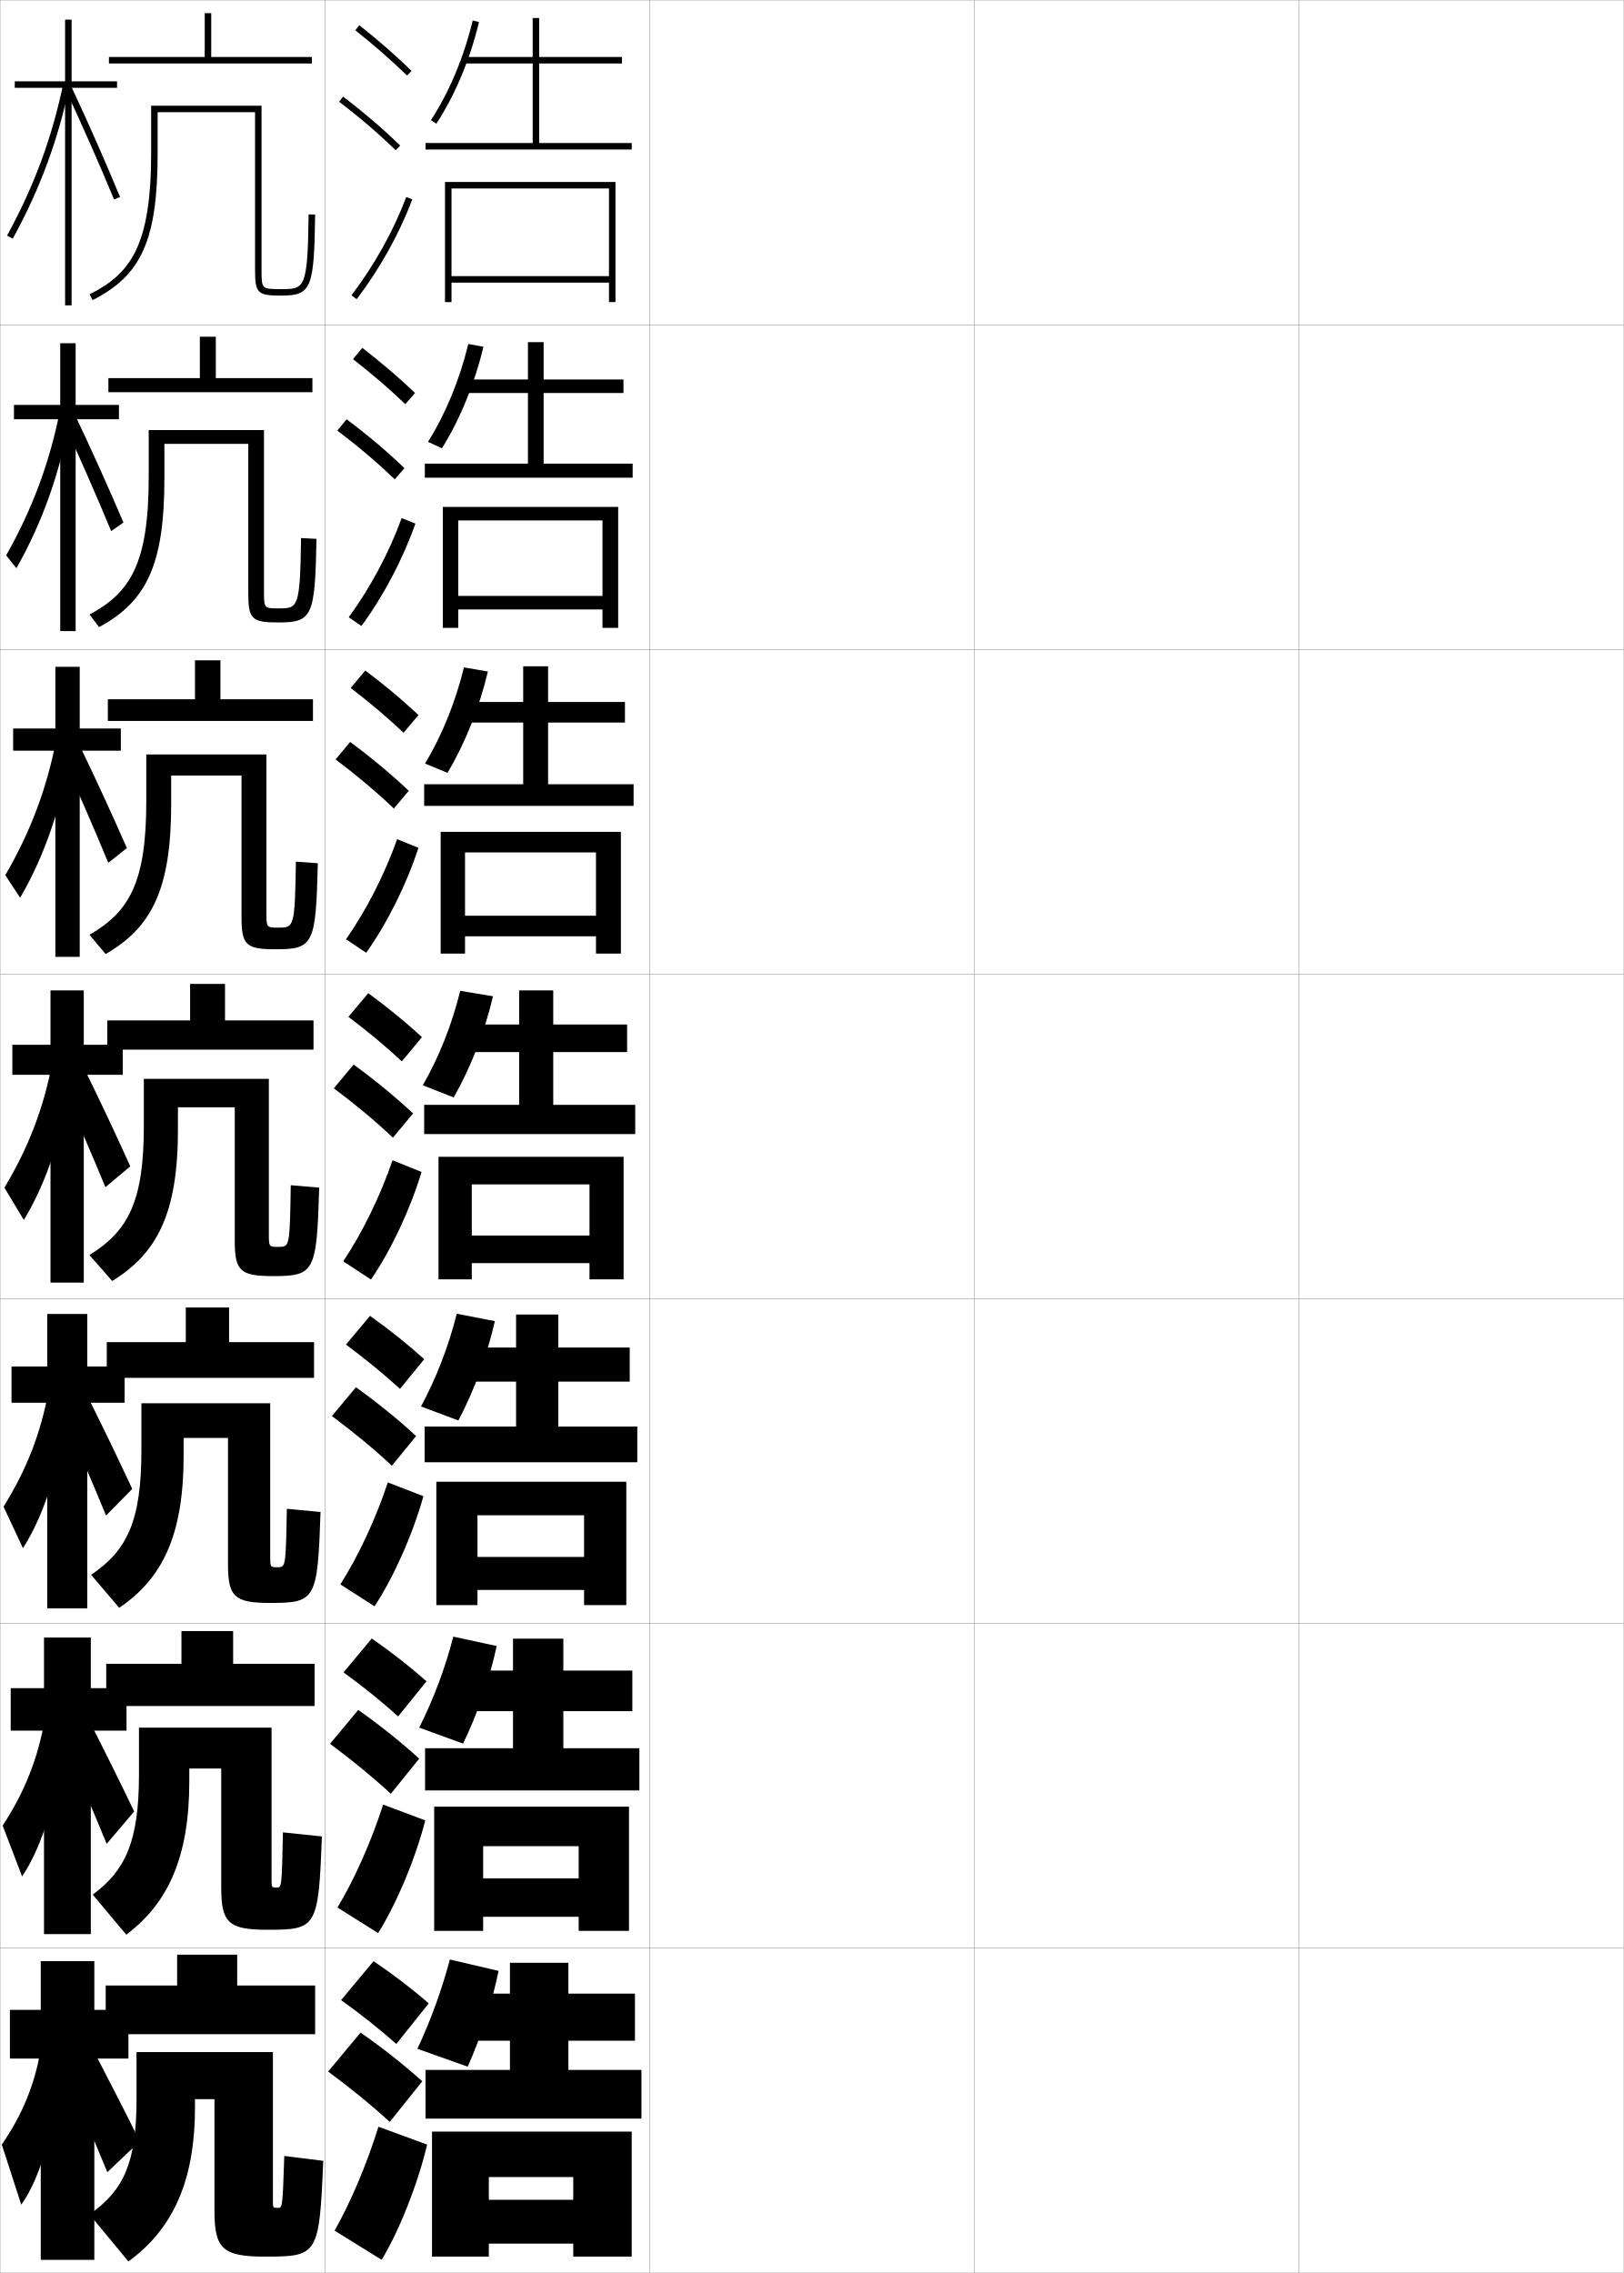
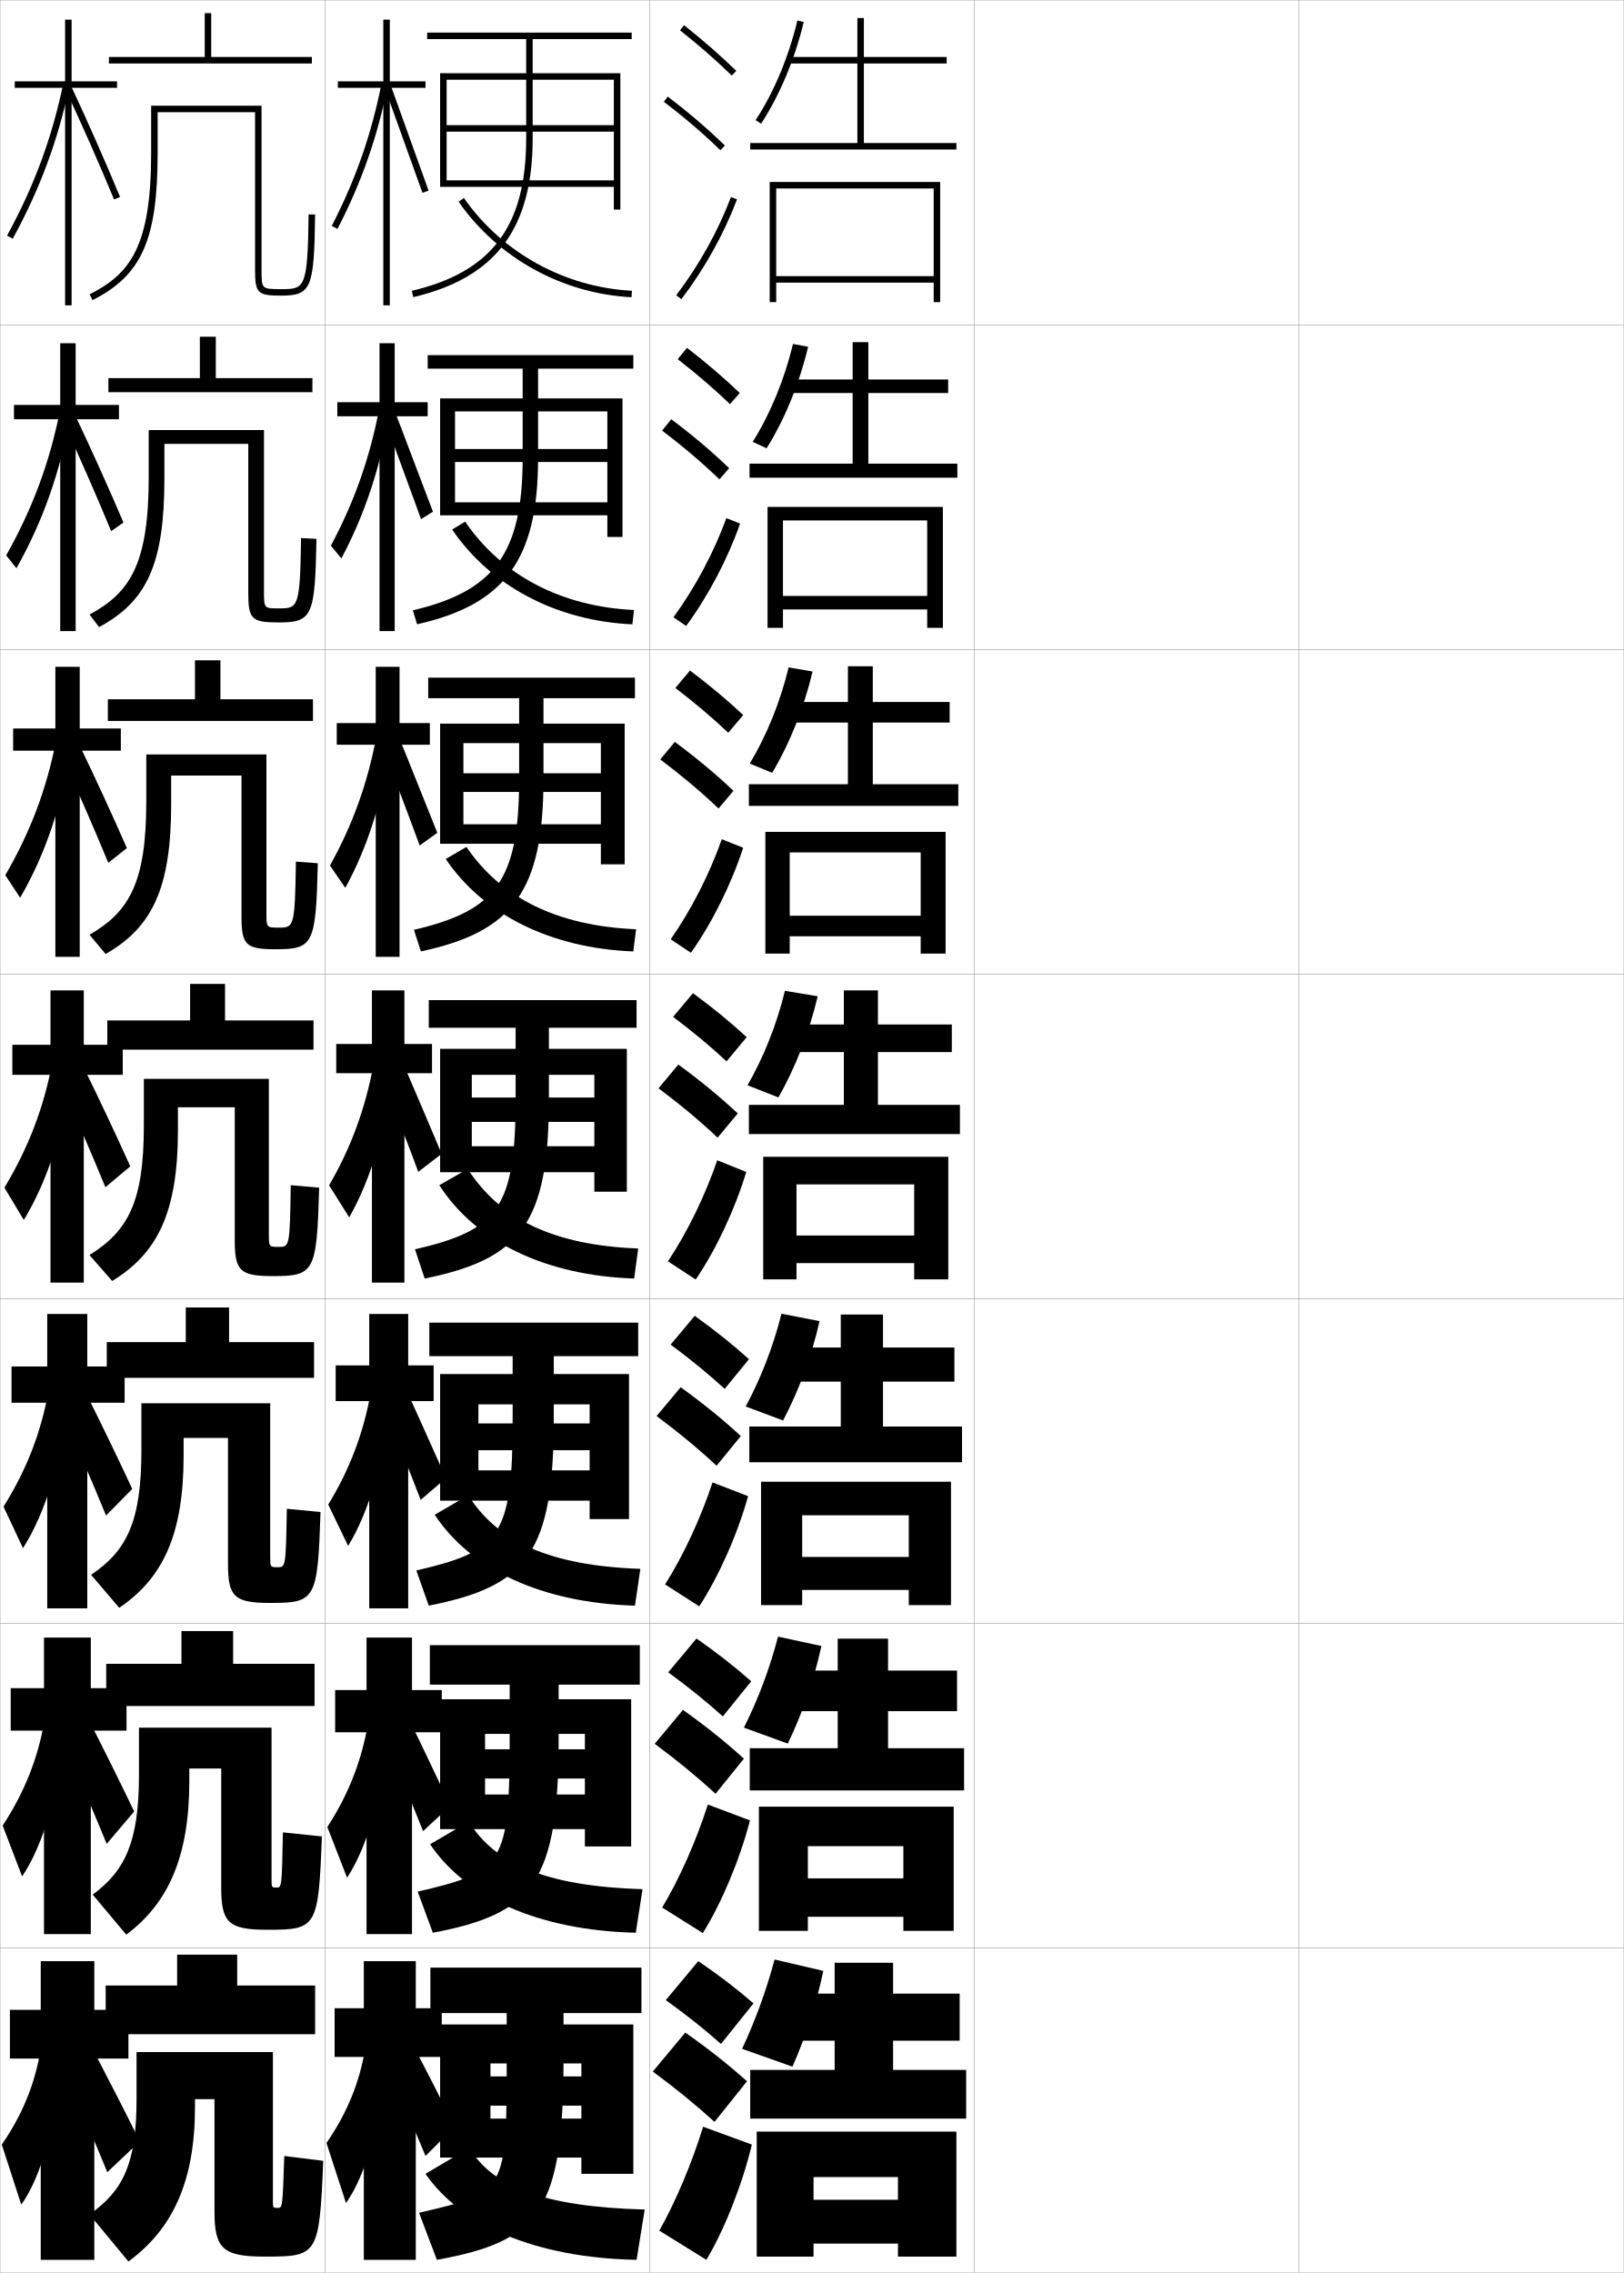
<svg xmlns="http://www.w3.org/2000/svg" width="500.1" height="700.1" viewBox="0 0 500.1 700.1" overflow="visible" enable-background="new 0 0 500.1 700.1" xml:space="preserve">
  <g id="glyphs">
    <g>
      <rect x="0.05" y="0.05" fill="none" stroke="#999999" stroke-width="0.1" width="100" height="100" />
      <rect x="0.05" y="100.05" fill="none" stroke="#999999" stroke-width="0.1" width="100" height="100" />
      <rect x="0.05" y="200.05" fill="none" stroke="#999999" stroke-width="0.1" width="100" height="100" />
      <rect x="0.05" y="300.05" fill="none" stroke="#999999" stroke-width="0.1" width="100" height="100" />
      <rect x="0.05" y="400.05" fill="none" stroke="#999999" stroke-width="0.1" width="100" height="100" />
      <rect x="0.05" y="500.05" fill="none" stroke="#999999" stroke-width="0.1" width="100" height="100" />
      <rect x="0.05" y="600.05" fill="none" stroke="#999999" stroke-width="0.1" width="100" height="100" />
      <rect x="100.05" y="0.05" fill="none" stroke="#999999" stroke-width="0.1" width="100" height="100" />
      <rect x="100.05" y="100.05" fill="none" stroke="#999999" stroke-width="0.1" width="100" height="100" />
      <rect x="100.05" y="200.05" fill="none" stroke="#999999" stroke-width="0.1" width="100" height="100" />
      <rect x="100.05" y="300.05" fill="none" stroke="#999999" stroke-width="0.1" width="100" height="100" />
      <rect x="100.05" y="400.05" fill="none" stroke="#999999" stroke-width="0.1" width="100" height="100" />
      <rect x="100.05" y="500.05" fill="none" stroke="#999999" stroke-width="0.1" width="100" height="100" />
      <rect x="100.05" y="600.05" fill="none" stroke="#999999" stroke-width="0.1" width="100" height="100" />
      <rect x="200.05" y="0.05" fill="none" stroke="#999999" stroke-width="0.1" width="100" height="100" />
      <rect x="200.05" y="100.05" fill="none" stroke="#999999" stroke-width="0.1" width="100" height="100" />
      <rect x="200.05" y="200.05" fill="none" stroke="#999999" stroke-width="0.1" width="100" height="100" />
      <rect x="200.05" y="300.05" fill="none" stroke="#999999" stroke-width="0.1" width="100" height="100" />
      <rect x="200.05" y="400.05" fill="none" stroke="#999999" stroke-width="0.1" width="100" height="100" />
      <rect x="200.05" y="500.05" fill="none" stroke="#999999" stroke-width="0.1" width="100" height="100" />
      <rect x="200.05" y="600.05" fill="none" stroke="#999999" stroke-width="0.1" width="100" height="100" />
      <rect x="300.05" y="0.05" fill="none" stroke="#999999" stroke-width="0.1" width="100" height="100" />
      <rect x="300.05" y="100.05" fill="none" stroke="#999999" stroke-width="0.1" width="100" height="100" />
      <rect x="300.05" y="200.05" fill="none" stroke="#999999" stroke-width="0.1" width="100" height="100" />
      <rect x="300.05" y="300.05" fill="none" stroke="#999999" stroke-width="0.1" width="100" height="100" />
      <rect x="300.05" y="400.05" fill="none" stroke="#999999" stroke-width="0.1" width="100" height="100" />
      <rect x="300.05" y="500.05" fill="none" stroke="#999999" stroke-width="0.1" width="100" height="100" />
      <rect x="300.05" y="600.05" fill="none" stroke="#999999" stroke-width="0.1" width="100" height="100" />
      <rect x="400.05" y="0.05" fill="none" stroke="#999999" stroke-width="0.1" width="100" height="100" />
      <rect x="400.05" y="100.05" fill="none" stroke="#999999" stroke-width="0.1" width="100" height="100" />
      <rect x="400.05" y="200.05" fill="none" stroke="#999999" stroke-width="0.1" width="100" height="100" />
      <rect x="400.05" y="300.05" fill="none" stroke="#999999" stroke-width="0.1" width="100" height="100" />
      <rect x="400.05" y="400.05" fill="none" stroke="#999999" stroke-width="0.1" width="100" height="100" />
      <rect x="400.05" y="500.05" fill="none" stroke="#999999" stroke-width="0.1" width="100" height="100" />
      <rect x="400.05" y="600.05" fill="none" stroke="#999999" stroke-width="0.1" width="100" height="100" />
    </g>
    <g>
      <g>
-         <path d="M109.429,9.333c5.9,4.677,11.257,9.363,15.922,13.932l1.398-1.43       C122.035,17.219,116.625,12.485,110.671,7.767L109.429,9.333z" />
-         <path d="M104.443,31.346c6.494,4.946,12.188,9.827,17.408,14.92l1.396-1.432       c-5.278-5.15-11.033-10.083-17.592-15.08L104.443,31.346z" />
-         <path d="M108.253,90.945l1.594,1.209c7.186-9.465,13.112-20.099,17.139-30.751       l-1.871-0.707C121.155,71.171,115.324,81.631,108.253,90.945z" />
-       </g>
-       <g>
-         <path d="M108.718,110.619c5.97,4.653,11.38,9.312,16.102,13.86l2.999-3.441       c-4.756-4.567-10.226-9.251-16.232-13.891L108.718,110.619z" />
-         <path d="M121.57,147.646l2.998-3.443c-5.324-5.123-11.194-10.087-17.827-15.067       l-2.844,3.493C110.486,137.619,116.289,142.552,121.57,147.646z" />
-         <path d="M127.932,161.261c-3.842,10.93-9.727,22.153-16.616,31.542l-3.911-2.674       c6.722-9.229,12.416-19.917,16.301-30.541L127.932,161.261z" />
-       </g>
-       <g>
-         <path d="M108.008,211.905c6.04,4.629,11.503,9.262,16.281,13.788l4.599-5.453       c-4.798-4.518-10.326-9.153-16.385-13.713L108.008,211.905z" />
-         <path d="M121.29,249.027l4.599-5.454c-5.369-5.096-11.354-10.091-18.062-15.054       l-4.475,5.395C110.036,238.946,115.946,243.931,121.29,249.027z" />
-         <path d="M128.879,261.118c-3.657,11.208-9.501,23.02-16.092,32.335l-6.229-4.14       c6.374-9.144,11.93-20.06,15.741-30.833L128.879,261.118z" />
-       </g>
-       <g>
-         <path d="M107.298,313.19c6.11,4.605,11.627,9.211,16.461,13.717l6.199-7.465       c-4.84-4.469-10.428-9.055-16.539-13.535L107.298,313.19z" />
-         <path d="M121.009,350.407l6.199-7.465c-5.414-5.068-11.515-10.096-18.297-15.041       l-6.105,7.297C109.585,340.272,115.604,345.31,121.009,350.407z" />
-         <path d="M129.826,360.976c-3.473,11.486-9.274,23.887-15.569,33.127l-8.547-5.605       c6.025-9.059,11.443-20.203,15.181-31.125L129.826,360.976z" />
-       </g>
-       <g>
-         <path d="M106.548,414.144c6.18,4.581,11.75,9.159,16.64,13.645l7.466-9.144       c-4.881-4.42-10.529-8.956-16.692-13.356L106.548,414.144z" />
-         <path d="M120.689,451.455l7.466-9.144c-5.459-5.041-11.675-10.1-18.532-15.027       l-7.404,8.864C109.094,441.266,115.222,446.355,120.689,451.455z" />
-         <path d="M130.4,460.833c-3.288,11.765-9.048,24.754-15.046,33.918l-10.531-6.736       c5.676-8.974,10.957-20.347,14.62-31.417L130.4,460.833z" />
-       </g>
-       <g>
-         <path d="M105.799,515.097c6.25,4.557,11.873,9.108,16.82,13.572l8.733-10.821       c-4.923-4.371-10.631-8.858-16.846-13.179L105.799,515.097z" />
-         <path d="M120.37,552.502l8.733-10.821c-5.504-5.014-11.835-10.104-18.766-15.014       l-8.702,10.433C108.604,542.26,114.84,547.402,120.37,552.502z" />
-         <path d="M130.975,560.691c-3.104,12.042-8.822,25.621-14.523,34.709l-12.516-7.868       c5.328-8.888,10.472-20.49,14.06-31.708L130.975,560.691z" />
-       </g>
-       <g>
-         <path d="M105.05,616.05c6.32,4.532,11.996,9.057,17,13.5l10-12.5       c-4.965-4.321-10.732-8.76-17-13L105.05,616.05z" />
-         <path d="M120.05,653.55l10-12.5c-5.549-4.986-11.995-10.107-19-15l-10,12       C108.114,643.254,114.458,648.448,120.05,653.55z" />
-         <path d="M131.55,660.55c-2.919,12.319-8.596,26.487-14,35.5l-14.5-9       c4.979-8.802,9.985-20.634,13.5-32L131.55,660.55z" />
-       </g>
-     </g>
-     <g>
-       <polygon points="187.55,85.05 139.05,85.05 139.05,87.05 187.55,87.05       187.55,93.05 189.55,93.05 189.55,56.05 137.05,56.05 137.05,93.05       139.05,93.05 139.05,58.05 187.55,58.05 " />
-       <polygon points="185.549,183.549 141.133,183.549 141.133,187.716 185.549,187.716       185.549,193.383 190.383,193.383 190.383,156.133 136.383,156.133 136.383,193.383       141.133,193.383 141.133,160.299 185.549,160.299 " />
-       <polygon points="183.55,282.05 143.217,282.05 143.217,288.383 183.55,288.383       183.55,293.716 191.216,293.716 191.216,256.216 135.716,256.216 135.716,293.716       143.217,293.716 143.217,262.55 183.55,262.55 " />
-       <polygon points="192.05,356.3 135.05,356.3 135.05,394.05 145.3,394.05       145.3,364.8 181.55,364.8 181.55,380.55 145.3,380.55 145.3,389.05       181.55,389.05 181.55,394.05 192.05,394.05 " />
-       <polygon points="147.049,466.716 179.883,466.716 179.883,479.55 147.049,479.55       147.049,489.717 179.883,489.717 179.883,494.383 192.883,494.383 192.883,456.383       134.383,456.383 134.383,494.383 147.049,494.383 " />
-       <polygon points="148.8,568.633 178.216,568.633 178.216,578.55 148.8,578.55       148.8,590.383 178.216,590.383 178.216,594.717 193.716,594.717 193.716,556.467       133.716,556.467 133.716,594.717 148.8,594.717 " />
-       <polygon points="150.55,670.55 176.55,670.55 176.55,677.55 150.55,677.55       150.55,691.05 176.55,691.05 176.55,695.05 194.55,695.05 194.55,656.55       133.05,656.55 133.05,695.05 150.55,695.05 " />
-     </g>
-     <g>
-       <g>
-         <path d="M132.714,37.001l1.672,1.098c5.716-8.697,10.381-19.818,13.137-31.315       l-1.945-0.467C142.875,17.595,138.307,28.491,132.714,37.001z" />
-         <polygon points="166.05,44.05 166.05,19.55 191.55,19.55 191.55,17.55        166.05,17.55 166.05,5.55 164.05,5.55 164.05,17.55 143.05,17.55        143.05,19.55 164.05,19.55 164.05,44.05 131.05,44.05 131.05,46.05        194.55,46.05 194.55,44.05 " />
-       </g>
-       <g>
-         <path d="M148.888,106.808c-2.703,11.347-7.23,22.39-12.791,31.263l-4.286-1.978       c5.396-8.58,9.773-19.186,12.416-30.154L148.888,106.808z" />
-         <polygon points="167.425,142.8 167.425,121.05 192.008,121.05 192.008,116.883        167.425,116.883 167.425,105.383 162.591,105.383 162.591,116.883 142.341,116.883        142.341,121.05 162.591,121.05 162.591,142.8 130.841,142.8 130.841,147.133        194.842,147.133 194.842,142.8 " />
-       </g>
-       <g>
-         <path d="M150.254,206.833c-2.649,11.196-7.039,22.161-12.445,31.209l-6.9-2.858       c5.2-8.65,9.386-18.965,11.969-29.624L150.254,206.833z" />
-         <polygon points="168.8,241.55 168.8,222.55 192.467,222.55 192.467,216.216        168.8,216.216 168.8,205.216 161.133,205.216 161.133,216.216 141.633,216.216        141.633,222.55 161.133,222.55 161.133,241.55 130.633,241.55 130.633,248.216        195.133,248.216 195.133,241.55 " />
-       </g>
-       <g>
-         <path d="M151.828,306.858c-2.596,11.045-6.848,21.933-12.099,31.156l-9.514-3.739       c5.004-8.72,8.998-18.744,11.521-29.093L151.828,306.858z" />
-         <polygon points="170.384,340.3 170.384,324.05 193.134,324.05 193.134,315.55        170.384,315.55 170.384,305.05 159.884,305.05 159.884,315.55 141.134,315.55        141.134,324.05 159.884,324.05 159.884,340.3 130.634,340.3 130.634,349.3        195.634,349.3 195.634,340.3 " />
-       </g>
-       <g>
-         <path d="M152.401,406.922c-2.423,10.707-6.364,21.375-11.232,30.604l-11.509-4.326       c4.739-8.823,8.496-18.538,11.014-28.562L152.401,406.922z" />
-         <polygon points="171.939,439.383 171.939,425.55 193.938,425.55 193.938,415.05        171.939,415.05 171.939,404.883 158.939,404.883 158.939,415.05 140.772,415.05        140.772,425.55 158.939,425.55 158.939,439.383 130.772,439.383 130.772,450.383        196.272,450.383 196.272,439.383 " />
-       </g>
-       <g>
-         <path d="M152.976,506.986c-2.251,10.369-5.881,20.817-10.366,30.052L129.105,532.125       c4.475-8.926,7.994-18.331,10.507-28.031L152.976,506.986z" />
-         <polygon points="173.495,538.467 173.495,527.05 194.745,527.05 194.745,514.55        173.495,514.55 173.495,504.717 157.995,504.717 157.995,514.55 140.411,514.55        140.411,527.05 157.995,527.05 157.995,538.467 130.911,538.467 130.911,551.467        196.911,551.467 196.911,538.467 " />
-       </g>
-       <g>
-         <path d="M153.55,607.05c-2.078,10.032-5.397,20.261-9.5,29.5l-15.5-5.5       c4.21-9.029,7.491-18.124,10-27.5L153.55,607.05z" />
-         <polygon points="197.55,652.55 197.55,637.55 175.05,637.55 175.05,628.55        195.55,628.55 195.55,614.05 175.05,614.05 175.05,604.55 157.05,604.55        157.05,614.05 140.05,614.05 140.05,628.55 157.05,628.55 157.05,637.55        131.05,637.55 131.05,652.55 " />
+         <path d="M209.429,9.333c5.9,4.677,11.257,9.363,15.922,13.932l1.398-1.43       C222.035,17.219,216.625,12.485,210.671,7.767L209.429,9.333z" />
+         <path d="M204.443,31.346c6.494,4.946,12.188,9.827,17.408,14.92l1.396-1.432       c-5.278-5.15-11.033-10.083-17.592-15.08L204.443,31.346z" />
+         <path d="M208.253,90.945l1.594,1.209c7.186-9.465,13.112-20.099,17.139-30.751       l-1.871-0.707C221.155,71.171,215.324,81.631,208.253,90.945z" />
+       </g>
+       <g>
+         <path d="M208.718,110.619c5.97,4.653,11.38,9.312,16.102,13.86l2.999-3.441       c-4.756-4.567-10.226-9.251-16.232-13.891L208.718,110.619z" />
+         <path d="M221.57,147.646l2.998-3.443c-5.324-5.123-11.194-10.087-17.827-15.067       l-2.844,3.493C210.486,137.619,216.289,142.552,221.57,147.646z" />
+         <path d="M227.932,161.261c-3.842,10.93-9.727,22.153-16.616,31.542l-3.911-2.674       c6.722-9.229,12.416-19.917,16.301-30.541L227.932,161.261z" />
+       </g>
+       <g>
+         <path d="M208.008,211.905c6.04,4.629,11.503,9.262,16.281,13.788l4.599-5.453       c-4.798-4.518-10.326-9.153-16.385-13.713L208.008,211.905z" />
+         <path d="M221.29,249.027l4.599-5.454c-5.369-5.096-11.354-10.091-18.062-15.054       l-4.475,5.395C210.036,238.946,215.946,243.931,221.29,249.027z" />
+         <path d="M228.879,261.118c-3.657,11.208-9.501,23.02-16.092,32.335l-6.229-4.14       c6.374-9.144,11.93-20.06,15.741-30.833L228.879,261.118z" />
+       </g>
+       <g>
+         <path d="M207.298,313.19c6.11,4.605,11.627,9.211,16.461,13.717l6.199-7.465       c-4.84-4.469-10.428-9.055-16.539-13.535L207.298,313.19z" />
+         <path d="M221.009,350.407l6.199-7.465c-5.414-5.068-11.515-10.096-18.297-15.041       l-6.105,7.297C209.585,340.272,215.604,345.31,221.009,350.407z" />
+         <path d="M229.826,360.976c-3.473,11.486-9.274,23.887-15.569,33.127l-8.547-5.605       c6.025-9.059,11.443-20.203,15.181-31.125L229.826,360.976z" />
+       </g>
+       <g>
+         <path d="M206.548,414.144c6.18,4.581,11.75,9.159,16.64,13.645l7.466-9.144       c-4.881-4.42-10.529-8.956-16.692-13.356L206.548,414.144z" />
+         <path d="M220.689,451.455l7.466-9.144c-5.459-5.041-11.675-10.1-18.532-15.027       l-7.404,8.864C209.094,441.266,215.222,446.355,220.689,451.455z" />
+         <path d="M230.4,460.833c-3.288,11.765-9.048,24.754-15.046,33.918l-10.531-6.736       c5.676-8.974,10.957-20.347,14.62-31.417L230.4,460.833z" />
+       </g>
+       <g>
+         <path d="M205.799,515.097c6.25,4.557,11.873,9.108,16.82,13.572l8.733-10.821       c-4.923-4.371-10.631-8.858-16.846-13.179L205.799,515.097z" />
+         <path d="M220.37,552.502l8.733-10.821c-5.504-5.014-11.835-10.104-18.766-15.014       l-8.702,10.433C208.604,542.26,214.84,547.402,220.37,552.502z" />
+         <path d="M230.975,560.691c-3.104,12.042-8.822,25.621-14.523,34.709l-12.516-7.868       c5.328-8.888,10.472-20.49,14.06-31.708L230.975,560.691z" />
+       </g>
+       <g>
+         <path d="M205.05,616.05c6.32,4.532,11.996,9.057,17,13.5l10-12.5       c-4.965-4.321-10.732-8.76-17-13L205.05,616.05z" />
+         <path d="M220.05,653.55l10-12.5c-5.549-4.986-11.995-10.107-19-15l-10,12       C208.114,643.254,214.458,648.448,220.05,653.55z" />
+         <path d="M231.55,660.55c-2.919,12.319-8.596,26.487-14,35.5l-14.5-9       c4.979-8.802,9.985-20.634,13.5-32L231.55,660.55z" />
+       </g>
+     </g>
+     <g>
+       <polygon points="287.55,85.05 239.05,85.05 239.05,87.05 287.55,87.05       287.55,93.05 289.55,93.05 289.55,56.05 237.05,56.05 237.05,93.05       239.05,93.05 239.05,58.05 287.55,58.05 " />
+       <polygon points="285.55,183.549 241.133,183.549 241.133,187.716 285.55,187.716       285.55,193.383 290.383,193.383 290.383,156.133 236.383,156.133 236.383,193.383       241.133,193.383 241.133,160.299 285.55,160.299 " />
+       <polygon points="283.55,282.05 243.217,282.05 243.217,288.383 283.55,288.383       283.55,293.716 291.216,293.716 291.216,256.216 235.716,256.216 235.716,293.716       243.217,293.716 243.217,262.55 283.55,262.55 " />
+       <polygon points="292.05,356.3 235.05,356.3 235.05,394.05 245.3,394.05       245.3,364.8 281.55,364.8 281.55,380.55 245.3,380.55 245.3,389.05       281.55,389.05 281.55,394.05 292.05,394.05 " />
+       <polygon points="247.049,466.716 279.883,466.716 279.883,479.55 247.049,479.55       247.049,489.717 279.883,489.717 279.883,494.383 292.883,494.383 292.883,456.383       234.383,456.383 234.383,494.383 247.049,494.383 " />
+       <polygon points="248.8,568.633 278.216,568.633 278.216,578.55 248.8,578.55       248.8,590.383 278.216,590.383 278.216,594.717 293.716,594.717 293.716,556.467       233.716,556.467 233.716,594.717 248.8,594.717 " />
+       <polygon points="250.55,670.55 276.55,670.55 276.55,677.55 250.55,677.55       250.55,691.05 276.55,691.05 276.55,695.05 294.55,695.05 294.55,656.55       233.05,656.55 233.05,695.05 250.55,695.05 " />
+     </g>
+     <g>
+       <g>
+         <path d="M232.714,37.001l1.672,1.098c5.716-8.697,10.381-19.818,13.137-31.315       l-1.945-0.467C242.875,17.595,238.307,28.491,232.714,37.001z" />
+         <polygon points="266.05,44.05 266.05,19.55 291.55,19.55 291.55,17.55        266.05,17.55 266.05,5.55 264.05,5.55 264.05,17.55 243.05,17.55        243.05,19.55 264.05,19.55 264.05,44.05 231.05,44.05 231.05,46.05        294.55,46.05 294.55,44.05 " />
+       </g>
+       <g>
+         <path d="M248.888,106.808c-2.703,11.347-7.23,22.39-12.791,31.263l-4.286-1.978       c5.396-8.58,9.773-19.186,12.416-30.154L248.888,106.808z" />
+         <polygon points="267.425,142.8 267.425,121.05 292.009,121.05 292.009,116.883        267.425,116.883 267.425,105.383 262.591,105.383 262.591,116.883 242.341,116.883        242.341,121.05 262.591,121.05 262.591,142.8 230.841,142.8 230.841,147.133        294.842,147.133 294.842,142.8 " />
+       </g>
+       <g>
+         <path d="M250.254,206.833c-2.649,11.196-7.039,22.161-12.445,31.209l-6.9-2.858       c5.2-8.65,9.386-18.965,11.969-29.624L250.254,206.833z" />
+         <polygon points="268.8,241.55 268.8,222.55 292.467,222.55 292.467,216.216        268.8,216.216 268.8,205.216 261.134,205.216 261.134,216.216 241.633,216.216        241.633,222.55 261.134,222.55 261.134,241.55 230.633,241.55 230.633,248.216        295.134,248.216 295.134,241.55 " />
+       </g>
+       <g>
+         <path d="M251.828,306.858c-2.596,11.045-6.848,21.933-12.099,31.156l-9.514-3.739       c5.004-8.72,8.998-18.744,11.521-29.093L251.828,306.858z" />
+         <polygon points="270.384,340.3 270.384,324.05 293.134,324.05 293.134,315.55        270.384,315.55 270.384,305.05 259.884,305.05 259.884,315.55 241.134,315.55        241.134,324.05 259.884,324.05 259.884,340.3 230.634,340.3 230.634,349.3        295.634,349.3 295.634,340.3 " />
+       </g>
+       <g>
+         <path d="M252.401,406.922c-2.423,10.707-6.364,21.375-11.232,30.604l-11.509-4.326       c4.739-8.823,8.496-18.538,11.014-28.562L252.401,406.922z" />
+         <polygon points="271.938,439.383 271.938,425.55 293.938,425.55 293.938,415.05        271.938,415.05 271.938,404.883 258.938,404.883 258.938,415.05 240.772,415.05        240.772,425.55 258.938,425.55 258.938,439.383 230.772,439.383 230.772,450.383        296.272,450.383 296.272,439.383 " />
+       </g>
+       <g>
+         <path d="M252.976,506.986c-2.25,10.369-5.88,20.817-10.366,30.052L229.105,532.125       c4.475-8.926,7.994-18.331,10.507-28.031L252.976,506.986z" />
+         <polygon points="273.495,538.467 273.495,527.05 294.745,527.05 294.745,514.55        273.495,514.55 273.495,504.717 257.995,504.717 257.995,514.55 240.411,514.55        240.411,527.05 257.995,527.05 257.995,538.467 230.911,538.467 230.911,551.467        296.911,551.467 296.911,538.467 " />
+       </g>
+       <g>
+         <path d="M253.55,607.05c-2.078,10.032-5.397,20.261-9.5,29.5l-15.5-5.5       c4.21-9.029,7.491-18.124,10-27.5L253.55,607.05z" />
+         <polygon points="297.55,652.55 297.55,637.55 275.05,637.55 275.05,628.55        295.55,628.55 295.55,614.05 275.05,614.05 275.05,604.55 257.05,604.55        257.05,614.05 240.05,614.05 240.05,628.55 257.05,628.55 257.05,637.55        231.05,637.55 231.05,652.55 " />
      </g>
    </g>
    <g>
      <polygon points="96.05,17.55 96.05,19.55 33.55,19.55 33.55,17.55       63.05,17.55 63.05,4.05 65.05,4.05 65.05,17.55 " />
      <path d="M78.55,34.55h-30v12.5c0,26.706-4.872,37.736-20.05,45.393l-0.9-1.785      c12.568-6.341,18.95-14.826,18.95-43.607v-14.5h34v50.5c0,6,0,6,6,6      c7.271,0,8.204,0,8.5-23.013l2,0.025c-0.294,22.886-1.178,24.987-10.5,24.987      c-7.252,0-8-0.748-8-8V34.55z" />
    </g>
    <g>
      <g>
        <polygon points="33.383,120.799 33.383,116.466 61.549,116.466 61.549,103.716        66.466,103.716 66.466,116.466 96.216,116.466 96.216,120.799 " />
        <path d="M76.466,136.716H50.633v10.667c0,26.376-5.413,37.853-20.117,45.762       l-2.934-3.857c12.401-6.704,18.217-15.454,18.217-42.321v-14.5h35.5v49.584       c0,5.328,0.005,5.333,4.5,5.333c5.982,0,6.616,0.011,6.917-21.659l4.75,0.25       c-0.446,23.928-1.257,25.742-11.75,25.742c-8.208,0-9.25-1.037-9.25-9V136.716z" />
      </g>
      <g>
        <polygon points="33.216,222.05 33.216,215.383 60.05,215.383 60.05,203.383        67.883,203.383 67.883,215.383 96.383,215.383 96.383,222.05 " />
        <path d="M74.383,238.883H52.716v8.833c0,26.046-5.954,37.97-20.183,46.131       l-4.967-5.929c12.233-7.067,17.483-16.083,17.483-41.036v-14.5h37v48.667       c0,4.655,0.011,4.667,3.75,4.667c4.694,0,5.029-0.002,5.333-20.33l6.75,0.5       c-0.598,24.97-1.337,26.496-13,26.496c-9.165,0-10.5-1.325-10.5-10V238.883z" />
      </g>
      <g>
        <polygon points="33.05,323.3 33.05,314.3 58.55,314.3 58.55,303.05        69.3,303.05 69.3,314.3 96.55,314.3 96.55,323.3 " />
        <path d="M72.3,341.05h-17.5v7c0,25.717-6.494,38.087-20.25,46.5l-7-8       c12.066-7.431,16.75-16.712,16.75-39.75v-14.5h38.5v47.75c0,3.982,0.016,4,3,4       c3.406,0,3.441-0.016,3.75-19l8.75,0.75c-0.75,26.012-1.417,27.25-14.25,27.25       c-10.121,0-11.75-1.613-11.75-11V341.05z" />
      </g>
      <g>
        <polygon points="32.883,424.384 32.883,413.384 57.217,413.384 57.217,402.716        70.55,402.716 70.55,413.384 96.717,413.384 96.717,424.384 " />
        <path d="M70.217,442.884H56.55v5.5c0,24.463-6.519,37.823-19.833,46.832       l-8.667-10.166c11.062-7.407,15.5-16.541,15.5-38.334v-14.5h39.667v47.168       c0,3.31,0.018,3.332,2.264,3.332c2.502,0,2.535-0.023,2.861-18l10.375,1       c-0.902,27.054-1.497,28-15.5,28c-11.077,0-13-1.901-13-12V442.884z" />
      </g>
      <g>
        <polygon points="32.716,525.467 32.716,512.467 55.883,512.467 55.883,502.383        71.8,502.383 71.8,512.467 96.883,512.467 96.883,525.467 " />
        <path d="M99.133,565.633c-1.054,28.095-1.577,28.75-16.75,28.75c-12.033,0-14.25-2.19-14.25-13       v-36.666h-9.833v4c0,23.211-6.542,37.561-19.417,47.166l-10.333-12.333       c10.059-7.384,14.25-16.369,14.25-36.917v-14.5h40.833v46.584       c0,2.638,0.02,2.666,1.527,2.666c1.598,0,1.629-0.033,1.973-17L99.133,565.633z" />
      </g>
    </g>
    <g>
      <g>
        <polygon points="36.05,25.05 22.05,25.05 22.05,6.05 20.05,6.05        20.05,25.05 4.55,25.05 4.55,27.05 20.05,27.05 20.05,94.05        22.05,94.05 22.05,27.05 36.05,27.05 " />
        <path d="M2.173,72.569l1.754,0.961c8.494-15.523,14.087-30.705,17.603-47.778       l-1.959-0.403C16.097,42.222,10.567,57.227,2.173,72.569z" />
        <path d="M20.144,27.473c5.214,11.164,10.395,22.907,14.982,33.961l1.848-0.768       C32.375,49.587,27.182,37.815,21.956,26.627L20.144,27.473z" />
      </g>
      <g>
        <polygon points="36.633,124.717 23.3,124.717 23.3,105.717 18.55,105.717        18.55,124.717 4.3,124.717 4.3,129.133 18.55,129.133 18.55,194.383        23.3,194.383 23.3,129.133 36.633,129.133 " />
        <path d="M1.902,171.066l3.161,3.955c8.1-14.348,13.583-29.88,16.585-47.065       l-3.248-1.157C15.212,142.66,9.966,156.729,1.902,171.066z" />
        <path d="M19.587,130.128c5.144,11.18,10.137,22.565,14.652,33.467l3.785-2.654       c-4.595-10.774-9.64-21.98-14.765-32.782L19.587,130.128z" />
      </g>
      <g>
        <polygon points="37.216,224.383 24.55,224.383 24.55,205.383 17.05,205.383        17.05,224.383 4.05,224.383 4.05,231.216 17.05,231.216 17.05,294.716        24.55,294.716 24.55,231.216 37.216,231.216 " />
        <path d="M1.632,269.562l4.567,6.949c7.706-13.173,13.08-29.056,15.569-46.352       l-4.538-1.911C14.327,243.098,9.364,256.231,1.632,269.562z" />
        <path d="M19.03,232.783c5.074,11.195,9.879,22.224,14.322,32.974l5.723-4.541       c-4.591-10.47-9.487-21.109-14.512-31.525L19.03,232.783z" />
      </g>
    </g>
    <g>
      <g>
        <polygon points="37.8,321.8 25.8,321.8 25.8,305.05 15.55,305.05        15.55,321.8 3.8,321.8 3.8,331.05 15.55,331.05 15.55,395.05        25.8,395.05 25.8,331.05 37.8,331.05 " />
        <path d="M1.361,365.81l5.974,9.943c7.312-11.998,12.576-28.232,14.553-45.639       l-5.828-2.665C13.441,341.286,8.762,353.484,1.361,365.81z" />
        <path d="M18.474,333.188c5.004,11.21,9.621,21.883,13.991,32.48l7.661-6.428       c-4.588-10.166-9.334-20.239-14.26-30.27L18.474,333.188z" />
      </g>
      <g>
        <polygon points="38.383,420.884 26.883,420.884 26.883,404.716 14.55,404.716        14.55,420.884 3.55,420.884 3.55,432.05 14.55,432.05 14.55,495.384        26.883,495.384 26.883,432.05 38.383,432.05 " />
        <path d="M1.091,464.056l5.982,12.797c6.918-10.824,12.072-27.409,13.535-44.926       l-5.719-3.277C12.557,441.474,8.16,452.737,1.091,464.056z" />
        <path d="M18.999,434.81c4.935,11.225,9.363,21.541,13.661,31.986l8.065-8.201       c-4.584-9.861-9.181-19.369-14.007-29.014L18.999,434.81z" />
      </g>
      <g>
        <polygon points="38.967,519.967 27.967,519.967 27.967,504.383 13.55,504.383        13.55,519.967 3.3,519.967 3.3,533.05 13.55,533.05 13.55,595.717        27.967,595.717 27.967,533.05 38.967,533.05 " />
        <path d="M0.82,562.303l5.991,15.648c6.523-9.648,11.568-26.585,12.518-44.213       l-5.609-3.889C11.671,541.662,7.558,551.989,0.82,562.303z" />
        <path d="M19.524,536.43c4.865,11.239,9.106,21.199,13.331,31.493l8.47-9.976       c-4.58-9.557-9.028-18.498-13.753-27.757L19.524,536.43z" />
      </g>
    </g>
    <g>
      <polygon points="39.55,619.05 29.05,619.05 29.05,604.05 12.55,604.05       12.55,619.05 3.05,619.05 3.05,634.05 12.55,634.05 12.55,696.05       29.05,696.05 29.05,634.05 39.55,634.05 " />
      <path d="M12.55,631.05c-1.764,10.8-5.594,20.192-12,29.5l6,18.5      c6.129-8.473,11.064-25.761,11.5-43.5L12.55,631.05z" />
      <path d="M20.05,638.05c4.795,11.255,8.849,20.858,13,31l10-9.5      c-4.576-9.251-8.875-17.627-13.5-26.5L20.05,638.05z" />
    </g>
    <g>
      <polygon points="32.55,626.55 32.55,611.55 54.55,611.55 54.55,602.05       73.05,602.05 73.05,611.55 97.05,611.55 97.05,626.55 " />
      <path d="M99.55,665.55c-1.206,29.136-1.656,29.5-18,29.5c-12.989,0-15.5-2.479-15.5-14v-34.5h-6      v2.5c0,22.972-6.966,37.596-20.5,47.5l-12-14.5c10.45-7.284,14.5-15.786,14.5-35.5v-14.5h42v46      c0,1.966,0.031,2,1.5,2c1.436,0,1.48-0.042,2-16L99.55,665.55z" />
    </g>
+     <g>
+       <g>
+         <polygon points="131.05,25.05 120.05,25.05 120.05,6.05 118.05,6.05        118.05,25.05 104.05,25.05 104.05,27.05 118.05,27.05 118.05,94.05        120.05,94.05 120.05,27.05 131.05,27.05 " />
+         <path d="M102.161,69.591l1.777,0.918c7.499-14.522,12.453-28.747,15.593-44.767       l-1.963-0.385C114.467,41.187,109.571,55.242,102.161,69.591z" />
+         <polygon points="118.61,27.392 130.107,59.384 131.992,58.716 120.489,26.708 " />
+       </g>
+       <g>
+         <polygon points="131.716,123.883 121.549,123.883 121.549,105.716 116.883,105.716        116.883,123.883 103.883,123.883 103.883,128.216 116.883,128.216 116.883,194.383        121.549,194.383 121.549,128.216 131.716,128.216 " />
+         <path d="M101.89,168.088l3.252,3.903c7.19-13.514,12.087-28.249,14.742-44.554       l-3.149-1.295C113.821,141.274,109.064,154.697,101.89,168.088z" />
+         <path d="M118.094,128.491c0.74,1.737,11.018,29.816,11.582,31.411l3.659-2.297       c-0.633-1.526-11.113-29.456-11.753-30.924L118.094,128.491z" />
+       </g>
+       <g>
+         <polygon points="132.383,222.716 123.05,222.716 123.05,205.383 115.717,205.383        115.717,222.716 103.716,222.716 103.716,229.383 115.717,229.383 115.717,294.716        123.05,294.716 123.05,229.383 132.383,229.383 " />
+         <path d="M101.62,266.585l4.726,6.888c6.88-12.505,11.722-27.75,13.892-44.341       l-4.334-2.206C113.177,241.364,108.559,254.153,101.62,266.585z" />
+         <path d="M117.579,229.592c1.48,3.474,10.538,27.64,11.666,30.828l5.433-3.926       c-1.265-3.05-10.723-26.903-12.001-29.838L117.579,229.592z" />
+       </g>
+       <g>
+         <polygon points="133.05,321.55 124.55,321.55 124.55,305.05 114.55,305.05        114.55,321.55 103.55,321.55 103.55,330.55 114.55,330.55 114.55,395.05        124.55,395.05 124.55,330.55 133.05,330.55 " />
+         <path d="M101.35,365.082l6.2,9.873c6.571-11.496,11.356-27.252,13.042-44.129       l-5.521-3.116C112.531,341.452,108.052,353.608,101.35,365.082z" />
+         <path d="M117.063,330.691c2.221,5.211,10.059,25.464,11.75,30.246l7.207-5.555       c-1.897-4.576-10.333-24.351-12.251-28.754L117.063,330.691z" />
+       </g>
+     </g>
+     <g>
+       <polygon points="133.55,420.55 125.716,420.55 125.716,404.717 113.716,404.717       113.716,420.55 103.383,420.55 103.383,431.55 113.716,431.55 113.716,495.383       125.716,495.383 125.716,431.55 133.55,431.55 " />
+       <path d="M101.083,463.404l6.134,12.749c6.424-10.488,11.259-26.755,12.528-43.92      l-5.514-3.577C111.949,441.418,107.686,452.652,101.083,463.404z" />
+       <path d="M117.725,432.311c2.961,6.948,9.414,23.351,11.833,29.664l7.805-6.703      c-2.74-6.006-9.742-21.895-12.5-27.669L117.725,432.311z" />
+     </g>
+     <g>
+       <polygon points="136.05,520.55 126.883,520.55 126.883,504.383 112.883,504.383       112.883,520.55 103.216,520.55 103.216,533.55 112.883,533.55 112.883,595.717       126.883,595.717 126.883,533.55 136.05,533.55 " />
+       <path d="M100.816,562.728l6.067,15.624c6.276-9.48,11.162-26.258,12.014-43.71      l-5.507-4.038C111.368,542.384,107.321,552.697,100.816,562.728z" />
+       <path d="M118.388,534.931c3.701,8.685,8.769,21.236,11.917,29.082l8.402-7.852      c-3.583-7.437-9.151-19.438-12.75-26.585L118.388,534.931z" />
+     </g>
+     <g>
+       <polygon points="136.05,618.55 128.05,618.55 128.05,604.05 112.05,604.05       112.05,618.55 103.05,618.55 103.05,633.55 112.05,633.55 112.05,696.05       128.05,696.05 128.05,633.55 136.05,633.55 " />
+       <path d="M112.55,630.55c-1.764,10.8-5.594,20.192-12,29.5l6,18.5      c6.129-8.473,11.064-25.761,11.5-43.5L112.55,630.55z" />
+       <path d="M119.05,635.55c4.44,10.422,8.124,19.123,12,28.5l9-9      c-4.425-8.866-8.561-16.981-13-25.5L119.05,635.55z" />
+     </g>
+     <g>
+       <path d="M194.55,10.05h-63v2h30.5v30.5c0,27.131-10.536,41.194-35.229,47.027      l0.459,1.945c25.431-6.006,36.771-21.109,36.771-48.973v-30.5h30.5V10.05z" />
+       <polygon points="189.05,55.55 137.55,55.55 137.55,57.55 189.05,57.55       189.05,64.55 191.05,64.55 191.05,22.55 135.55,22.55 135.55,57.55       137.55,57.55 137.55,24.55 189.05,24.55 189.05,38.55 137.55,38.55       137.55,40.55 189.05,40.55 " />
+       <path d="M141.229,62.121c12.07,17.346,31.984,28.347,53.271,29.428l0.102-1.998      c-20.673-1.05-40.011-11.73-51.73-28.572L141.229,62.121z" />
+     </g>
+     <g>
+       <path d="M131.716,109.383v4.167h29.25v27.583c0,29.435-8.865,40.992-33.819,46.852      l1.306,4.297c26.852-6.023,37.264-19.74,37.264-51.149v-27.583h29.333v-4.167      H131.716z" />
+       <polygon points="187.049,154.716 140.133,154.716 140.133,158.716 187.049,158.716       187.049,165.383 191.716,165.383 191.716,122.716 135.549,122.716 135.549,158.716       140.133,158.716 140.133,126.716 187.049,126.716 187.049,138.299 140.133,138.299       140.133,142.3 187.049,142.3 " />
+       <path d="M194.766,192.299c-23.35-1.036-43.736-11.852-55.514-29.202l4.011-2.428      c11.13,16.374,29.468,26.168,51.987,27.215L194.766,192.299z" />
+     </g>
+     <g>
+       <path d="M131.883,208.716v6.333h28v24.667c0,31.738-7.193,40.789-32.41,46.676      l2.153,6.648c28.274-6.041,37.757-18.371,37.757-53.325v-24.667h28.167v-6.333      H131.883z" />
+       <polygon points="185.05,253.883 142.716,253.883 142.716,259.883 185.05,259.883       185.05,266.216 192.383,266.216 192.383,222.883 135.55,222.883 135.55,259.883       142.716,259.883 142.716,228.883 185.05,228.883 185.05,238.175 142.716,238.175       142.716,243.925 185.05,243.925 " />
+       <path d="M195.033,293.05c-25.413-0.974-46.271-11.421-57.757-28.477l6.38-3.714      c10.54,15.598,27.879,24.334,52.244,25.357L195.033,293.05z" />
+     </g>
+     <g>
+       <g>
+         <path d="M132.05,308.05v8.5h26.75v21.75c0,34.042-5.522,40.586-31,46.5l3,9       c29.696-6.058,38.25-17.001,38.25-55.5v-21.75h27v-8.5H132.05z" />
+         <polygon points="183.05,353.05 145.3,353.05 145.3,361.05 183.05,361.05        183.05,367.05 193.05,367.05 193.05,323.05 135.55,323.05 135.55,361.05        145.3,361.05 145.3,331.05 183.05,331.05 183.05,338.05 145.3,338.05        145.3,345.55 183.05,345.55 " />
+         <path d="M195.3,393.8c-27.477-0.945-48.807-11.39-60-28.75l8.75-5       c9.95,15.437,26.289,23.46,52.5,24.5L195.3,393.8z" />
+       </g>
+       <g>
+         <path d="M132.217,407.384v10.332h25.666v19.168c0,36.4-3.72,40.807-29.666,46.832       l3.833,10.834c30.357-5.979,38.5-16.265,38.5-57.666v-19.168h26v-10.332H132.217z" />
+         <polygon points="181.592,452.884 147.342,452.884 147.342,462.216 181.592,462.216        181.592,467.884 193.717,467.884 193.717,423.216 135.55,423.216 135.55,462.216        147.342,462.216 147.342,432.55 181.592,432.55 181.592,438.425 147.342,438.425        147.342,446.675 181.592,446.675 " />
+         <path d="M195.55,494.55c-28.841-0.844-50.636-11.23-61.667-28l10.333-6       c8.928,14.157,24.903,21.691,53,22.666L195.55,494.55z" />
+       </g>
+       <g>
+         <path d="M132.383,506.717v12.166h24.583v16.584c0,38.76-1.917,41.028-28.333,47.166       l4.667,12.667c31.018-5.898,38.75-15.528,38.75-59.833v-16.584h25v-12.166H132.383z" />
+         <polygon points="180.133,552.717 149.383,552.717 149.383,563.383 180.133,563.383        180.133,568.717 194.383,568.717 194.383,523.383 135.55,523.383 135.55,563.383        149.383,563.383 149.383,534.05 180.133,534.05 180.133,538.8 149.383,538.8        149.383,547.8 180.133,547.8 " />
+         <path d="M195.8,595.3c-30.205-0.741-52.464-11.072-63.333-27.25l11.917-7       c7.906,12.878,23.518,19.924,53.5,20.833L195.8,595.3z" />
+       </g>
+     </g>
+     <g>
+       <path d="M132.55,606.05v14h23.5v14c0,41.119-0.115,41.25-27,47.5l5.5,14.5      c31.679-5.818,39-14.792,39-62v-14h24v-14H132.55z" />
+       <polygon points="179.05,652.55 151.05,652.55 151.05,664.55 179.05,664.55       179.05,669.55 195.05,669.55 195.05,623.55 135.55,623.55 135.55,664.55       151.05,664.55 151.05,635.55 179.05,635.55 179.05,639.55 151.05,639.55       151.05,648.55 179.05,648.55 " />
+       <path d="M196.05,696.05c-31.569-0.64-54.293-10.913-65-26.5l13.5-8      c6.884,11.599,22.132,18.156,54,19L196.05,696.05z" />
+     </g>
  </g>
</svg>
